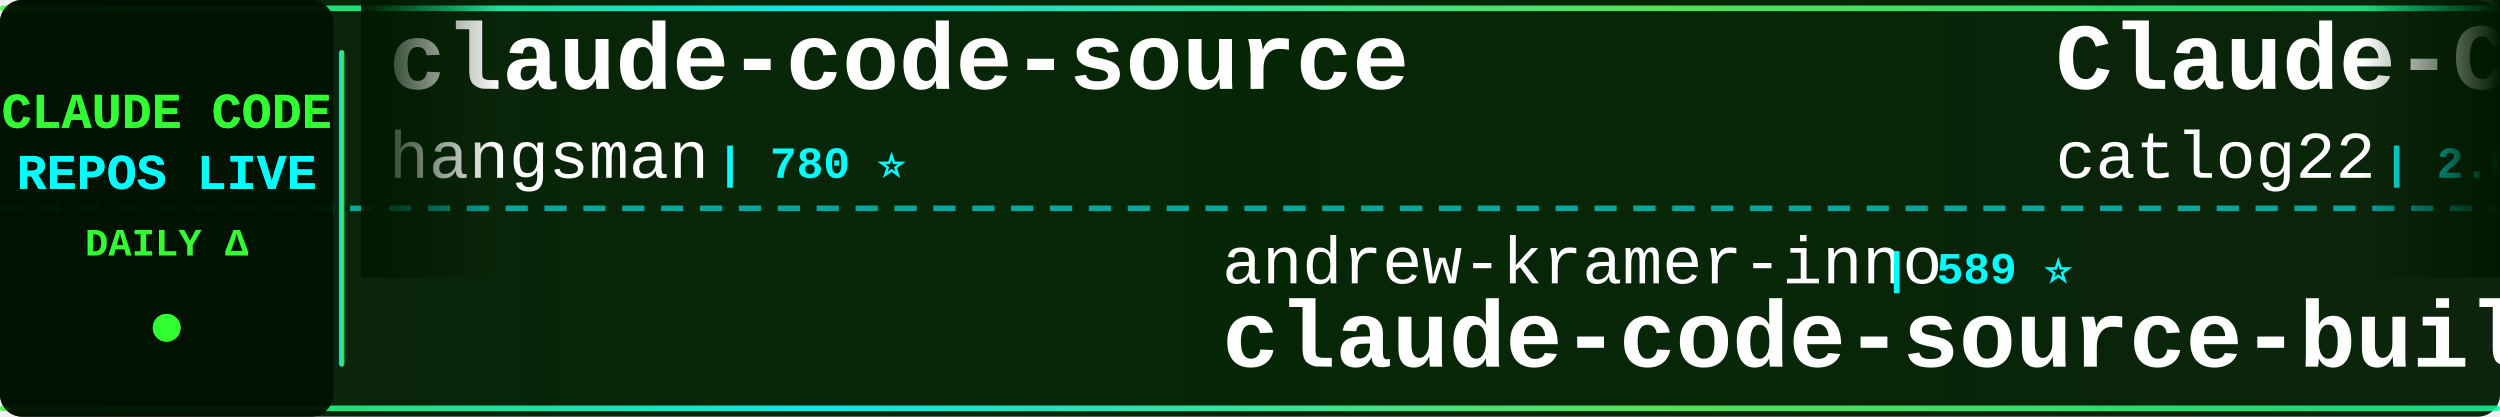
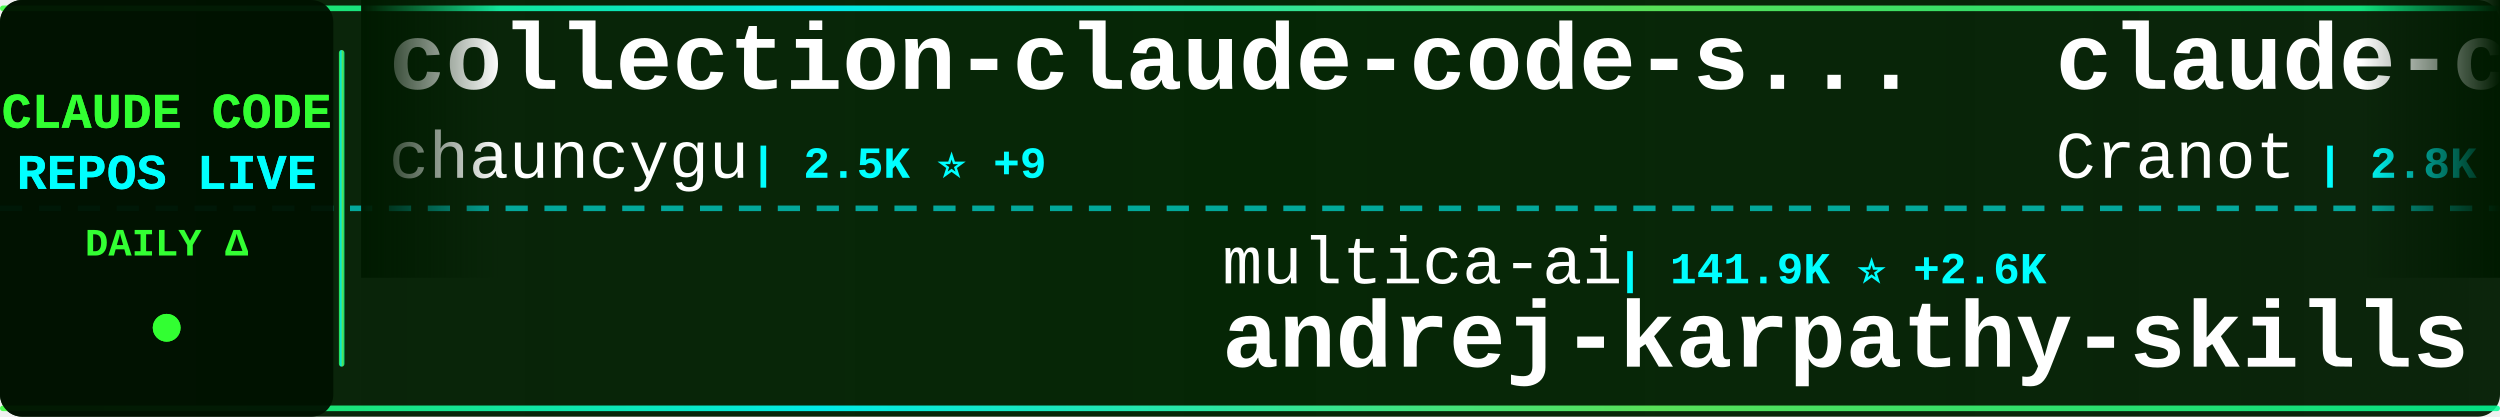
<svg xmlns="http://www.w3.org/2000/svg" width="900" height="150">
  <defs>
    <linearGradient id="tickerBg" x1="0%" y1="0%" x2="100%" y2="0%">
      <stop offset="0%" style="stop-color:#001a00;stop-opacity:0.95" />
      <stop offset="50%" style="stop-color:#002200;stop-opacity:0.98" />
      <stop offset="100%" style="stop-color:#001a00;stop-opacity:0.95" />
    </linearGradient>
    <linearGradient id="borderGrad" x1="0%" y1="0%" x2="100%" y2="0%">
      <stop offset="0%" style="stop-color:#33ff33;stop-opacity:0.85">
        <animate attributeName="stop-opacity" values="0.85;1;0.85" dur="2s" repeatCount="indefinite" />
      </stop>
      <stop offset="33%" style="stop-color:#00ffff;stop-opacity:0.9">
        <animate attributeName="stop-opacity" values="0.9;1;0.9" dur="2.2s" repeatCount="indefinite" />
      </stop>
      <stop offset="66%" style="stop-color:#66ff66;stop-opacity:0.85">
        <animate attributeName="stop-opacity" values="0.85;1;0.85" dur="1.8s" repeatCount="indefinite" />
      </stop>
      <stop offset="100%" style="stop-color:#00ff99;stop-opacity:0.85">
        <animate attributeName="stop-opacity" values="0.85;1;0.85" dur="2s" repeatCount="indefinite" />
      </stop>
    </linearGradient>
    <filter id="textGlow">
      <feGaussianBlur stdDeviation="0.1" result="coloredBlur" />
      <feMerge>
        <feMergeNode in="coloredBlur" />
        <feMergeNode in="SourceGraphic" />
      </feMerge>
    </filter>
    <filter id="metricGlow">
      <feGaussianBlur stdDeviation="0.2" result="coloredBlur" />
      <feMerge>
        <feMergeNode in="coloredBlur" />
        <feMergeNode in="SourceGraphic" />
      </feMerge>
    </filter>
    <linearGradient id="leftFade" x1="0%" y1="0%" x2="100%" y2="0%">
      <stop offset="0%" style="stop-color:#001a00;stop-opacity:1" />
      <stop offset="100%" style="stop-color:#001a00;stop-opacity:0" />
    </linearGradient>
    <linearGradient id="rightFade" x1="0%" y1="0%" x2="100%" y2="0%">
      <stop offset="0%" style="stop-color:#001a00;stop-opacity:0" />
      <stop offset="100%" style="stop-color:#001a00;stop-opacity:1" />
    </linearGradient>
  </defs>
  <rect width="900" height="150" fill="url(#tickerBg)" rx="8" />
  <rect x="0" y="2" width="900" height="2" fill="url(#borderGrad)" rx="1" />
  <rect x="0" y="146" width="900" height="2" fill="url(#borderGrad)" rx="1" />
  <line x1="0" y1="75" x2="900" y2="75" stroke="#00ffff" stroke-width="2" stroke-dasharray="8 6" opacity="0.6" />
  <rect x="0" y="0" width="120" height="150" fill="#001100" opacity="0.95" rx="8" />
  <text x="60" y="46" font-family="'Courier New', monospace" font-size="18" font-weight="bold" fill="#33ff33" text-anchor="middle" filter="url(#textGlow)">
    CLAUDE CODE
  </text>
  <text x="60" y="68" font-family="'Courier New', monospace" font-size="18" font-weight="bold" fill="#00ffff" text-anchor="middle" filter="url(#textGlow)">
    REPOS LIVE
  </text>
  <text x="60" y="92" font-family="'Courier New', monospace" font-size="14" font-weight="bold" fill="#33ff33" text-anchor="middle">
    DAILY Δ
  </text>
  <circle cx="60" cy="118" r="5" fill="#33ff33" filter="url(#metricGlow)">
    <animate attributeName="r" values="4;6;4" dur="1.5s" repeatCount="indefinite" />
    <animate attributeName="opacity" values="0.6;1;0.6" dur="1.5s" repeatCount="indefinite" />
  </circle>
  <rect x="122" y="18" width="2" height="114" fill="url(#borderGrad)" rx="1" />
  <clipPath id="tickerClip">
    <rect x="130" y="0" width="770" height="150" />
  </clipPath>
  <g clip-path="url(#tickerClip)">
    <g id="tickerItems">
      <animateTransform attributeName="transform" attributeType="XML" type="translate" from="0 0" to="-3000 0" dur="54s" repeatCount="indefinite" />
      <g transform="translate(0, 0)">
-         <text x="140" y="32" font-family="'Courier New', monospace" font-size="34" font-weight="bold" fill="#ffffff">claude-code-source</text>
-         <text x="140" y="64" font-family="'Courier New', monospace" font-size="24" font-weight="normal" fill="#ffffff" opacity="1.0">hangsman</text>
-         <text x="258" y="64" font-family="'Courier New', monospace" font-size="16" font-weight="bold" fill="#00ffff"> | 780 ⭐</text>
-       </g>
-       <g transform="translate(300, 0)">
-         <text x="140" y="102" font-family="'Courier New', monospace" font-size="24" font-weight="normal" fill="#ffffff" opacity="1.0">andrew-kramer-inno</text>
-         <text x="378" y="102" font-family="'Courier New', monospace" font-size="16" font-weight="bold" fill="#00ffff"> | 589 ⭐</text>
-         <text x="140" y="132" font-family="'Courier New', monospace" font-size="34" font-weight="bold" fill="#ffffff">claude-code-source-build</text>
-       </g>
-       <g transform="translate(600, 0)">
-         <text x="140" y="32" font-family="'Courier New', monospace" font-size="34" font-weight="bold" fill="#ffffff">Claude-Code-Workflow</text>
-         <text x="140" y="64" font-family="'Courier New', monospace" font-size="24" font-weight="normal" fill="#ffffff" opacity="1.0">catlog22</text>
-         <text x="258" y="64" font-family="'Courier New', monospace" font-size="16" font-weight="bold" fill="#00ffff"> | 2.0K ⭐ +2</text>
-       </g>
-       <g transform="translate(900, 0)">
-         <text x="140" y="102" font-family="'Courier New', monospace" font-size="24" font-weight="normal" fill="#ffffff" opacity="1.0">freestylefly</text>
-         <text x="306" y="102" font-family="'Courier New', monospace" font-size="16" font-weight="bold" fill="#00ffff"> | 125 ⭐</text>
-         <text x="140" y="132" font-family="'Courier New', monospace" font-size="34" font-weight="bold" fill="#ffffff">claude-code</text>
-       </g>
-       <g transform="translate(1200, 0)">
        <text x="140" y="32" font-family="'Courier New', monospace" font-size="34" font-weight="bold" fill="#ffffff">collection-claude-code-s...</text>
        <text x="140" y="64" font-family="'Courier New', monospace" font-size="24" font-weight="normal" fill="#ffffff" opacity="1.0">chauncygu</text>
        <text x="270" y="64" font-family="'Courier New', monospace" font-size="16" font-weight="bold" fill="#00ffff"> | 2.5K ⭐ +9</text>
      </g>
+       <g transform="translate(300, 0)">
+         <text x="140" y="102" font-family="'Courier New', monospace" font-size="24" font-weight="normal" fill="#ffffff" opacity="1.0">multica-ai</text>
+         <text x="282" y="102" font-family="'Courier New', monospace" font-size="16" font-weight="bold" fill="#00ffff"> | 141.9K ⭐ +2.6K</text>
+         <text x="140" y="132" font-family="'Courier New', monospace" font-size="34" font-weight="bold" fill="#ffffff">andrej-karpathy-skills</text>
+       </g>
+       <g transform="translate(600, 0)">
+         <text x="140" y="32" font-family="'Courier New', monospace" font-size="34" font-weight="bold" fill="#ffffff">claude-code-guide</text>
+         <text x="140" y="64" font-family="'Courier New', monospace" font-size="24" font-weight="normal" fill="#ffffff" opacity="1.0">Cranot</text>
+         <text x="234" y="64" font-family="'Courier New', monospace" font-size="16" font-weight="bold" fill="#00ffff"> | 2.8K ⭐ +2</text>
+       </g>
+       <g transform="translate(900, 0)">
+         <text x="140" y="102" font-family="'Courier New', monospace" font-size="24" font-weight="normal" fill="#ffffff" opacity="1.0">ChinaSiro</text>
+         <text x="270" y="102" font-family="'Courier New', monospace" font-size="16" font-weight="bold" fill="#00ffff"> | 9.2K ⭐ +10</text>
+         <text x="140" y="132" font-family="'Courier New', monospace" font-size="34" font-weight="bold" fill="#ffffff">claude-code-sourcemap</text>
+       </g>
+       <g transform="translate(1200, 0)">
+         <text x="140" y="32" font-family="'Courier New', monospace" font-size="34" font-weight="bold" fill="#ffffff">my-claude-code-setup</text>
+         <text x="140" y="64" font-family="'Courier New', monospace" font-size="24" font-weight="normal" fill="#ffffff" opacity="1.0">centminmod</text>
+         <text x="282" y="64" font-family="'Courier New', monospace" font-size="16" font-weight="bold" fill="#00ffff"> | 2.3K ⭐ +11</text>
+       </g>
      <g transform="translate(1500, 0)">
-         <text x="140" y="102" font-family="'Courier New', monospace" font-size="24" font-weight="normal" fill="#ffffff" opacity="1.0">repowise-dev</text>
-         <text x="306" y="102" font-family="'Courier New', monospace" font-size="16" font-weight="bold" fill="#00ffff"> | 1.0K ⭐ +3</text>
-         <text x="140" y="132" font-family="'Courier New', monospace" font-size="34" font-weight="bold" fill="#ffffff">claude-code-prompts</text>
+         <text x="140" y="102" font-family="'Courier New', monospace" font-size="24" font-weight="normal" fill="#ffffff" opacity="1.0">Windy3f3f3f3f</text>
+         <text x="318" y="102" font-family="'Courier New', monospace" font-size="16" font-weight="bold" fill="#00ffff"> | 2.4K ⭐ +8</text>
+         <text x="140" y="132" font-family="'Courier New', monospace" font-size="34" font-weight="bold" fill="#ffffff">how-claude-code-works</text>
      </g>
      <g transform="translate(1800, 0)">
-         <text x="140" y="32" font-family="'Courier New', monospace" font-size="34" font-weight="bold" fill="#ffffff">claude-howto</text>
-         <text x="140" y="64" font-family="'Courier New', monospace" font-size="24" font-weight="normal" fill="#ffffff" opacity="1.0">luongnv89</text>
-         <text x="270" y="64" font-family="'Courier New', monospace" font-size="16" font-weight="bold" fill="#00ffff"> | 33.7K ⭐ +114</text>
+         <text x="140" y="32" font-family="'Courier New', monospace" font-size="34" font-weight="bold" fill="#ffffff">claude-code-sourcemap</text>
+         <text x="140" y="64" font-family="'Courier New', monospace" font-size="24" font-weight="normal" fill="#ffffff" opacity="1.0">Hyper66666</text>
+         <text x="282" y="64" font-family="'Courier New', monospace" font-size="16" font-weight="bold" fill="#00ffff"> | 214 ⭐</text>
      </g>
      <g transform="translate(2100, 0)">
-         <text x="140" y="102" font-family="'Courier New', monospace" font-size="24" font-weight="normal" fill="#ffffff" opacity="1.0">davila7</text>
-         <text x="246" y="102" font-family="'Courier New', monospace" font-size="16" font-weight="bold" fill="#00ffff"> | 27.4K ⭐ +33</text>
-         <text x="140" y="132" font-family="'Courier New', monospace" font-size="34" font-weight="bold" fill="#ffffff">claude-code-templates</text>
+         <text x="140" y="102" font-family="'Courier New', monospace" font-size="24" font-weight="normal" fill="#ffffff" opacity="1.0">AprilNEA</text>
+         <text x="258" y="102" font-family="'Courier New', monospace" font-size="16" font-weight="bold" fill="#00ffff"> | 383 ⭐</text>
+         <text x="140" y="132" font-family="'Courier New', monospace" font-size="34" font-weight="bold" fill="#ffffff">claude-code-source</text>
      </g>
      <g transform="translate(2400, 0)">
-         <text x="140" y="32" font-family="'Courier New', monospace" font-size="34" font-weight="bold" fill="#ffffff">Claude-Code-Game-Studios</text>
-         <text x="140" y="64" font-family="'Courier New', monospace" font-size="24" font-weight="normal" fill="#ffffff" opacity="1.0">Donchitos</text>
-         <text x="270" y="64" font-family="'Courier New', monospace" font-size="16" font-weight="bold" fill="#00ffff"> | 19.5K ⭐ +165</text>
+         <text x="140" y="32" font-family="'Courier New', monospace" font-size="34" font-weight="bold" fill="#ffffff">oh-my-claudecode</text>
+         <text x="140" y="64" font-family="'Courier New', monospace" font-size="24" font-weight="normal" fill="#ffffff" opacity="1.0">Yeachan-Heo</text>
+         <text x="294" y="64" font-family="'Courier New', monospace" font-size="16" font-weight="bold" fill="#00ffff"> | 34.5K ⭐ +135</text>
      </g>
      <g transform="translate(2700, 0)">
-         <text x="140" y="102" font-family="'Courier New', monospace" font-size="24" font-weight="normal" fill="#ffffff" opacity="1.0">rohitg00</text>
-         <text x="258" y="102" font-family="'Courier New', monospace" font-size="16" font-weight="bold" fill="#00ffff"> | 1.8K ⭐ +13</text>
-         <text x="140" y="132" font-family="'Courier New', monospace" font-size="34" font-weight="bold" fill="#ffffff">awesome-claude-code-tool...</text>
+         <text x="140" y="102" font-family="'Courier New', monospace" font-size="24" font-weight="normal" fill="#ffffff" opacity="1.0">777genius</text>
+         <text x="270" y="102" font-family="'Courier New', monospace" font-size="16" font-weight="bold" fill="#00ffff"> | 913 ⭐</text>
+         <text x="140" y="132" font-family="'Courier New', monospace" font-size="34" font-weight="bold" fill="#ffffff">claude-code-source-code</text>
      </g>
      <g transform="translate(3000, 0)">
-         <text x="140" y="32" font-family="'Courier New', monospace" font-size="34" font-weight="bold" fill="#ffffff">claude-code-source</text>
-         <text x="140" y="64" font-family="'Courier New', monospace" font-size="24" font-weight="normal" fill="#ffffff" opacity="1.0">hangsman</text>
-         <text x="258" y="64" font-family="'Courier New', monospace" font-size="16" font-weight="bold" fill="#00ffff"> | 780 ⭐</text>
+         <text x="140" y="32" font-family="'Courier New', monospace" font-size="34" font-weight="bold" fill="#ffffff">collection-claude-code-s...</text>
+         <text x="140" y="64" font-family="'Courier New', monospace" font-size="24" font-weight="normal" fill="#ffffff" opacity="1.0">chauncygu</text>
+         <text x="270" y="64" font-family="'Courier New', monospace" font-size="16" font-weight="bold" fill="#00ffff"> | 2.5K ⭐ +9</text>
      </g>
      <g transform="translate(3300, 0)">
-         <text x="140" y="102" font-family="'Courier New', monospace" font-size="24" font-weight="normal" fill="#ffffff" opacity="1.0">andrew-kramer-inno</text>
-         <text x="378" y="102" font-family="'Courier New', monospace" font-size="16" font-weight="bold" fill="#00ffff"> | 589 ⭐</text>
-         <text x="140" y="132" font-family="'Courier New', monospace" font-size="34" font-weight="bold" fill="#ffffff">claude-code-source-build</text>
+         <text x="140" y="102" font-family="'Courier New', monospace" font-size="24" font-weight="normal" fill="#ffffff" opacity="1.0">multica-ai</text>
+         <text x="282" y="102" font-family="'Courier New', monospace" font-size="16" font-weight="bold" fill="#00ffff"> | 141.9K ⭐ +2.6K</text>
+         <text x="140" y="132" font-family="'Courier New', monospace" font-size="34" font-weight="bold" fill="#ffffff">andrej-karpathy-skills</text>
      </g>
      <g transform="translate(3600, 0)">
-         <text x="140" y="32" font-family="'Courier New', monospace" font-size="34" font-weight="bold" fill="#ffffff">Claude-Code-Workflow</text>
-         <text x="140" y="64" font-family="'Courier New', monospace" font-size="24" font-weight="normal" fill="#ffffff" opacity="1.0">catlog22</text>
-         <text x="258" y="64" font-family="'Courier New', monospace" font-size="16" font-weight="bold" fill="#00ffff"> | 2.0K ⭐ +2</text>
+         <text x="140" y="32" font-family="'Courier New', monospace" font-size="34" font-weight="bold" fill="#ffffff">claude-code-guide</text>
+         <text x="140" y="64" font-family="'Courier New', monospace" font-size="24" font-weight="normal" fill="#ffffff" opacity="1.0">Cranot</text>
+         <text x="234" y="64" font-family="'Courier New', monospace" font-size="16" font-weight="bold" fill="#00ffff"> | 2.8K ⭐ +2</text>
      </g>
      <g transform="translate(3900, 0)">
-         <text x="140" y="102" font-family="'Courier New', monospace" font-size="24" font-weight="normal" fill="#ffffff" opacity="1.0">freestylefly</text>
-         <text x="306" y="102" font-family="'Courier New', monospace" font-size="16" font-weight="bold" fill="#00ffff"> | 125 ⭐</text>
-         <text x="140" y="132" font-family="'Courier New', monospace" font-size="34" font-weight="bold" fill="#ffffff">claude-code</text>
+         <text x="140" y="102" font-family="'Courier New', monospace" font-size="24" font-weight="normal" fill="#ffffff" opacity="1.0">ChinaSiro</text>
+         <text x="270" y="102" font-family="'Courier New', monospace" font-size="16" font-weight="bold" fill="#00ffff"> | 9.2K ⭐ +10</text>
+         <text x="140" y="132" font-family="'Courier New', monospace" font-size="34" font-weight="bold" fill="#ffffff">claude-code-sourcemap</text>
      </g>
    </g>
  </g>
  <rect x="130" y="0" width="50" height="100" fill="url(#leftFade)" />
  <rect x="850" y="0" width="50" height="100" fill="url(#rightFade)" />
</svg>
